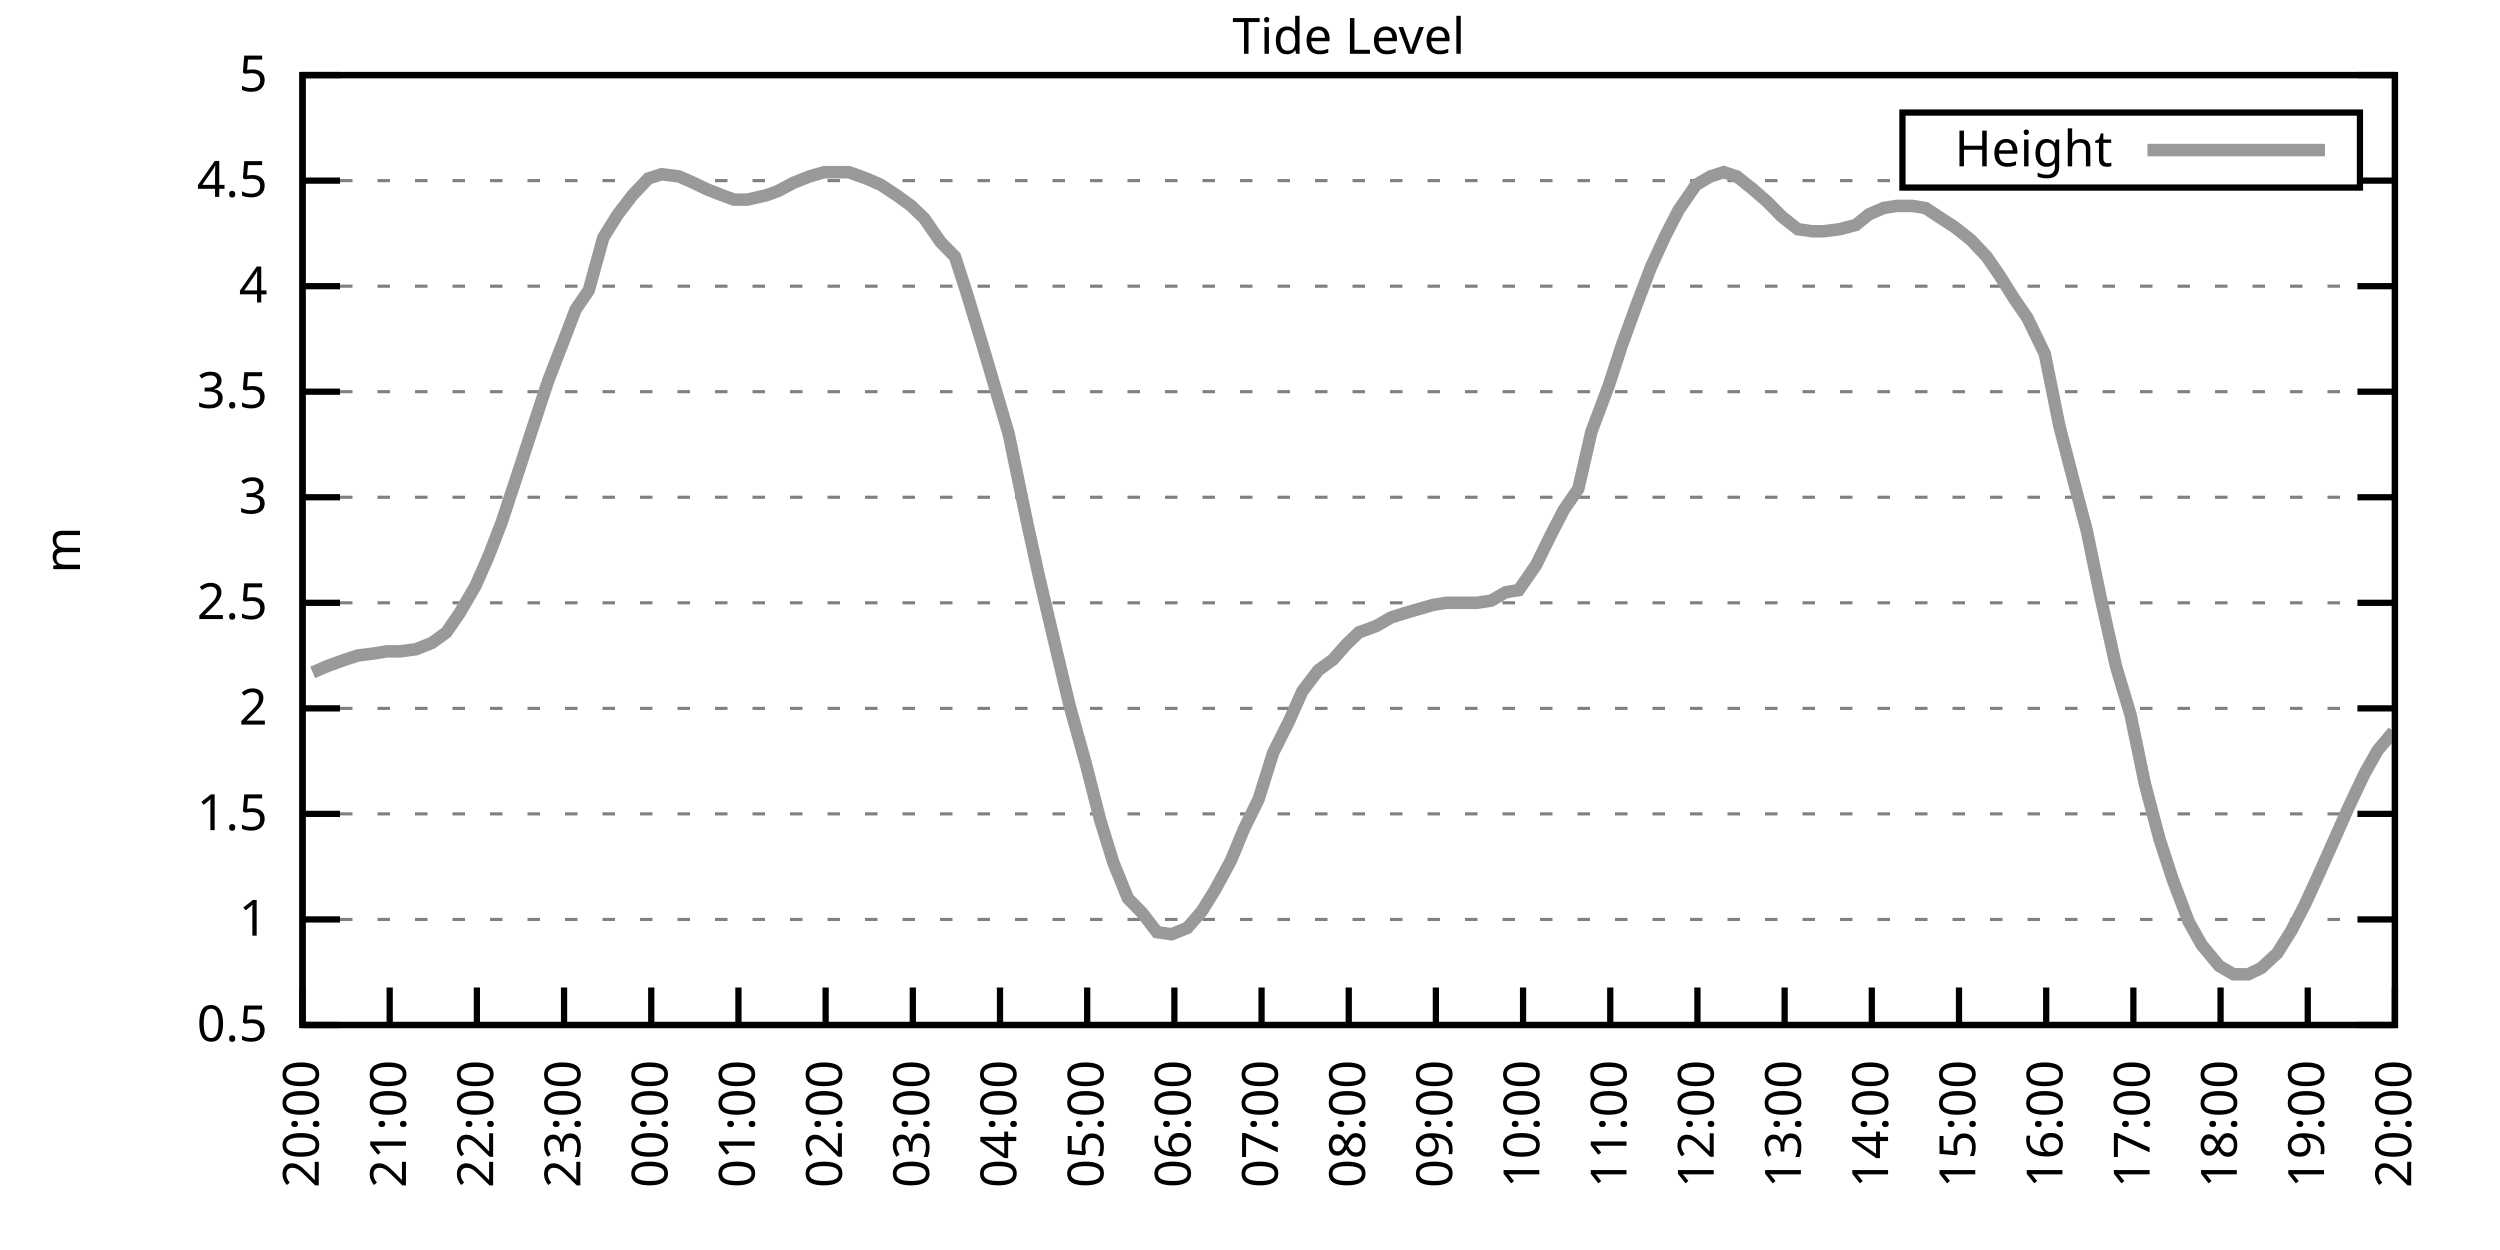
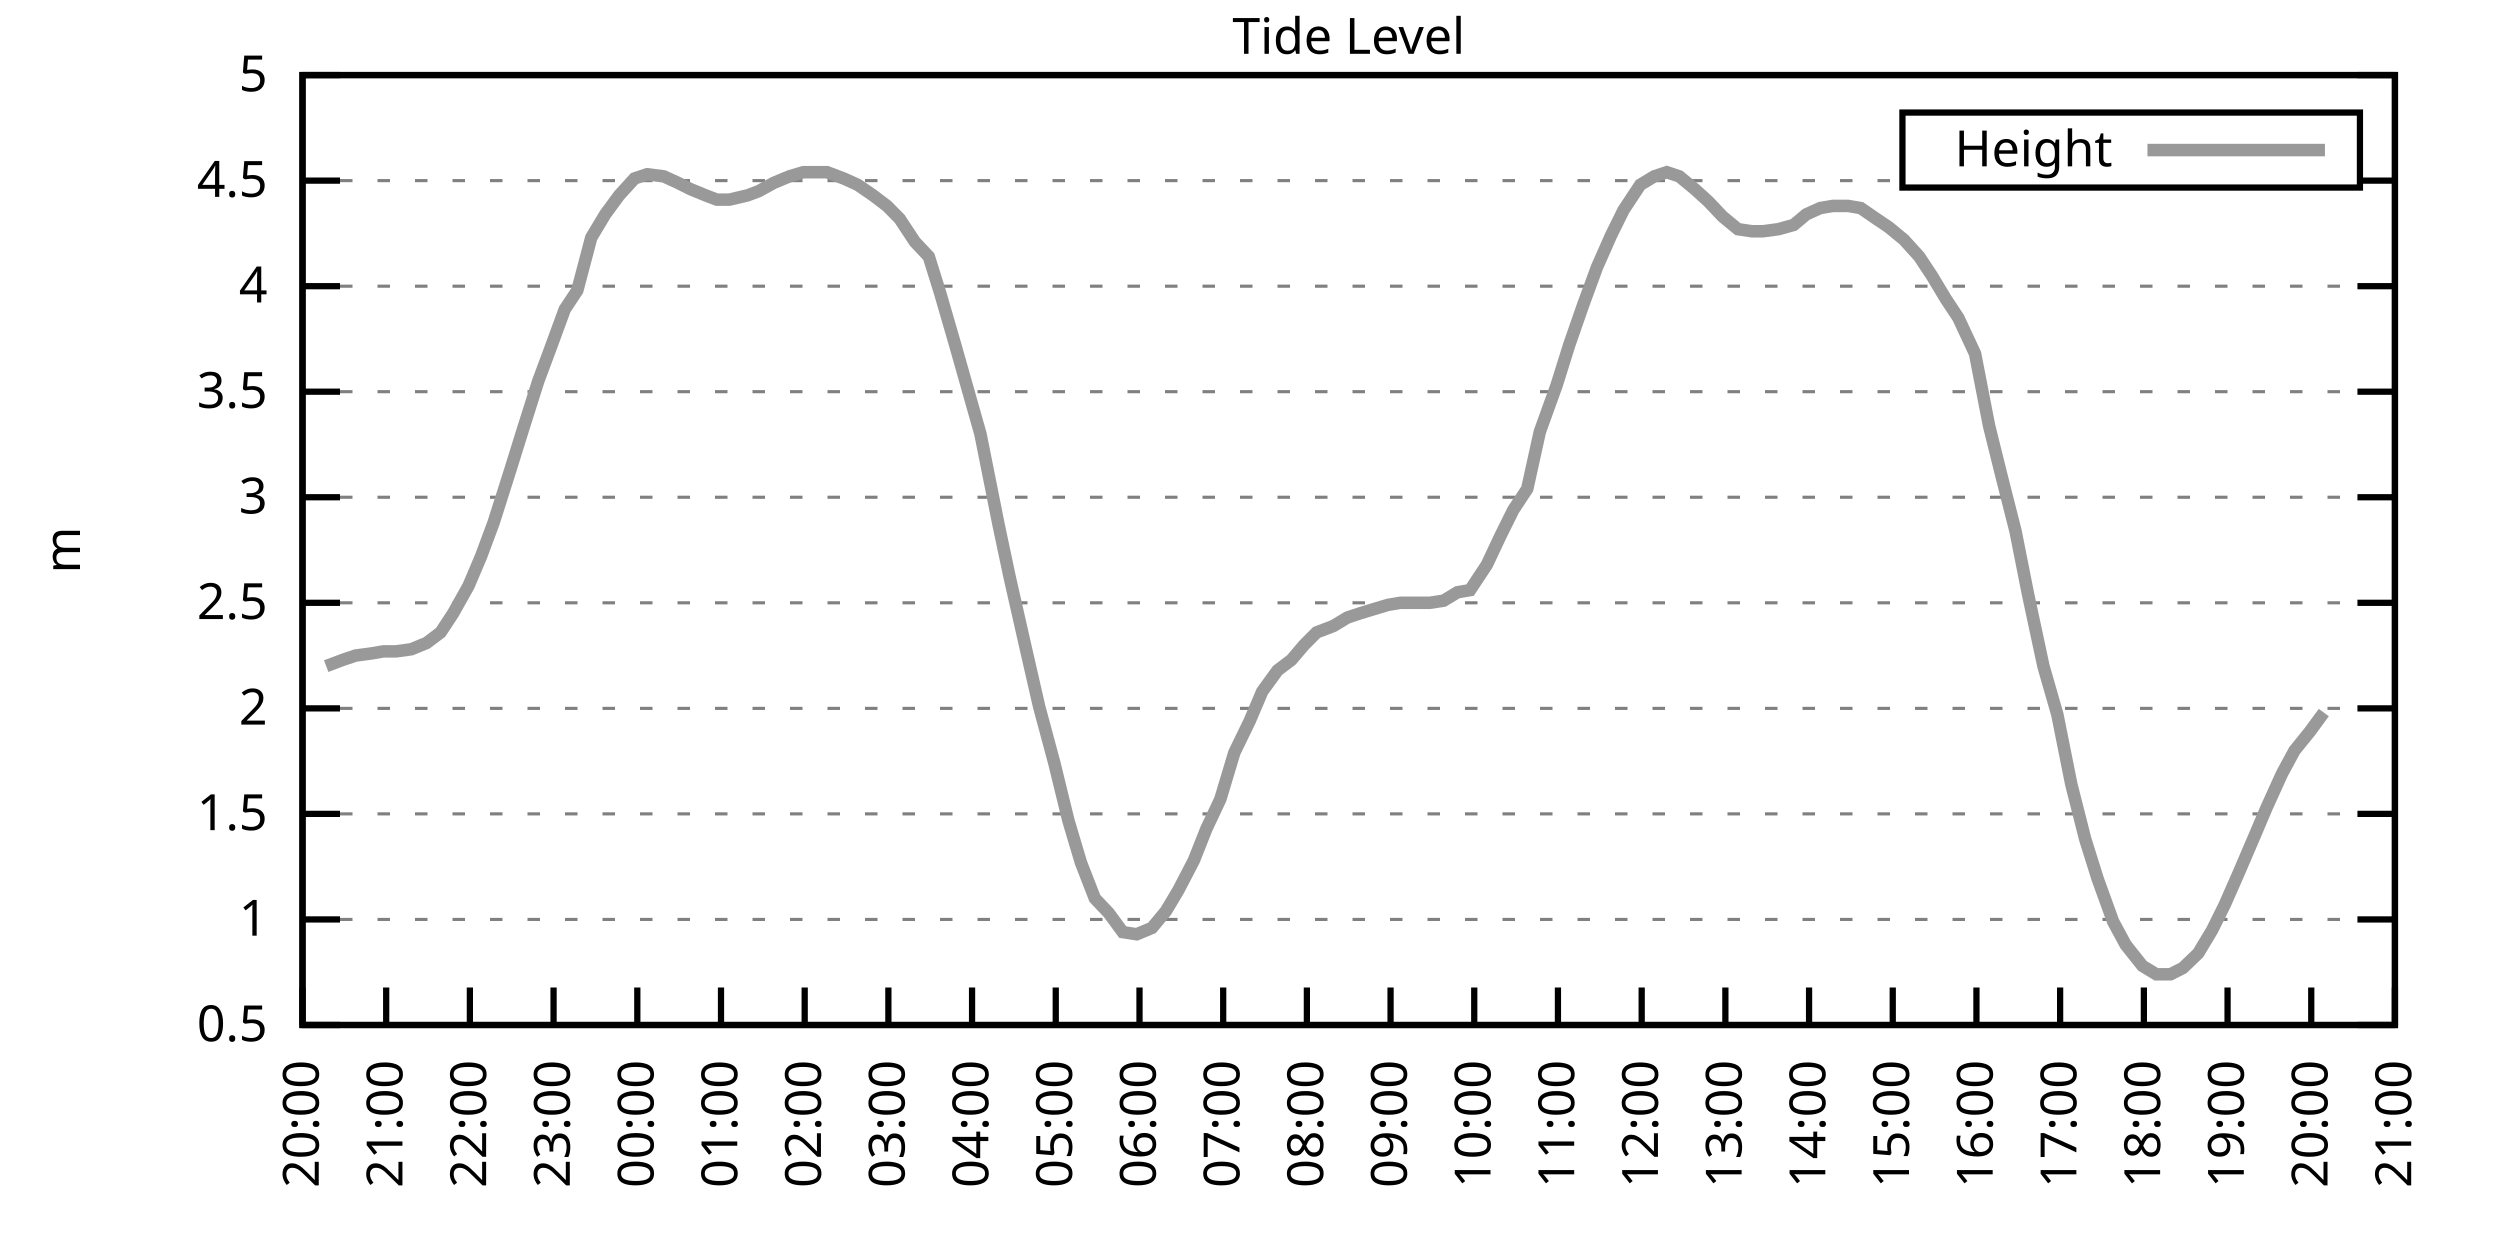
<svg xmlns="http://www.w3.org/2000/svg" xmlns:xlink="http://www.w3.org/1999/xlink" width="400" height="200" viewBox="0 0 400 200">
  <g id="gnuplot_canvas">
    <rect x="0" y="0" width="400" height="200" fill="none" />
    <defs>
      <circle id="gpDot" r="0.5" stroke-width="0.5" stroke="currentColor" />
      <path id="gpPt0" stroke-width="0.333" stroke="currentColor" d="M-1,0 h2 M0,-1 v2" />
      <path id="gpPt1" stroke-width="0.333" stroke="currentColor" d="M-1,-1 L1,1 M1,-1 L-1,1" />
      <path id="gpPt2" stroke-width="0.333" stroke="currentColor" d="M-1,0 L1,0 M0,-1 L0,1 M-1,-1 L1,1 M-1,1 L1,-1" />
      <rect id="gpPt3" stroke-width="0.333" stroke="currentColor" x="-1" y="-1" width="2" height="2" />
      <rect id="gpPt4" stroke-width="0.333" stroke="currentColor" fill="currentColor" x="-1" y="-1" width="2" height="2" />
      <circle id="gpPt5" stroke-width="0.333" stroke="currentColor" cx="0" cy="0" r="1" />
      <use xlink:href="#gpPt5" id="gpPt6" fill="currentColor" stroke="none" />
      <path id="gpPt7" stroke-width="0.333" stroke="currentColor" d="M0,-1.33 L-1.33,0.67 L1.33,0.67 z" />
      <use xlink:href="#gpPt7" id="gpPt8" fill="currentColor" stroke="none" />
      <use xlink:href="#gpPt7" id="gpPt9" stroke="currentColor" transform="rotate(180)" />
      <use xlink:href="#gpPt9" id="gpPt10" fill="currentColor" stroke="none" />
      <use xlink:href="#gpPt3" id="gpPt11" stroke="currentColor" transform="rotate(45)" />
      <use xlink:href="#gpPt11" id="gpPt12" fill="currentColor" stroke="none" />
      <path id="gpPt13" stroke-width="0.333" stroke="currentColor" d="M0,1.330 L1.265,0.411 L0.782,-1.067 L-0.782,-1.076 L-1.265,0.411 z" />
      <use xlink:href="#gpPt13" id="gpPt14" fill="currentColor" stroke="none" />
      <filter id="textbox" filterUnits="objectBoundingBox" x="0" y="0" height="1" width="1">
        <feFlood flood-color="white" flood-opacity="1" result="bgnd" />
        <feComposite in="SourceGraphic" in2="bgnd" operator="atop" />
      </filter>
      <filter id="greybox" filterUnits="objectBoundingBox" x="0" y="0" height="1" width="1">
        <feFlood flood-color="lightgrey" flood-opacity="1" result="grey" />
        <feComposite in="SourceGraphic" in2="grey" operator="atop" />
      </filter>
    </defs>
    <g fill="none" color="white" stroke="currentColor" stroke-width="1.00" stroke-linecap="butt" stroke-linejoin="miter">
</g>
    <g fill="none" color="black" stroke="currentColor" stroke-width="1.00" stroke-linecap="butt" stroke-linejoin="miter">
      <g stroke="none" shape-rendering="crispEdges">
        <polygon fill="rgb(255, 255, 255)" points="48.40,164.00 383.18,164.00 383.18,12.02 48.40,12.02 " />
      </g>
    </g>
    <g fill="none" color="black" stroke="currentColor" stroke-width="1.00" stroke-linecap="butt" stroke-linejoin="miter">
</g>
    <g fill="none" color="black" stroke="black" stroke-width="0.50" stroke-linecap="butt" stroke-linejoin="miter">
</g>
    <g fill="none" color="gray" stroke="currentColor" stroke-width="0.50" stroke-linecap="butt" stroke-linejoin="miter">
      <path stroke="gray" stroke-dasharray="2,4" class="gridline" d="M48.40,164.00 L383.19,164.00  " />
    </g>
    <g fill="none" color="gray" stroke="gray" stroke-width="1.00" stroke-linecap="butt" stroke-linejoin="miter">
</g>
    <g fill="none" color="black" stroke="currentColor" stroke-width="1.00" stroke-linecap="butt" stroke-linejoin="miter">
      <path stroke="black" d="M48.40,164.00 L54.40,164.00 M383.19,164.00 L377.19,164.00  " />
      <g transform="translate(42.80,166.60)" stroke="none" fill="black" font-family="Sans" font-size="8.00" text-anchor="end">
        <text>
          <tspan font-family="Sans"> 0.5</tspan>
        </text>
      </g>
    </g>
    <g fill="none" color="black" stroke="currentColor" stroke-width="1.00" stroke-linecap="butt" stroke-linejoin="miter">
</g>
    <g fill="none" color="black" stroke="black" stroke-width="0.50" stroke-linecap="butt" stroke-linejoin="miter">
</g>
    <g fill="none" color="gray" stroke="currentColor" stroke-width="0.50" stroke-linecap="butt" stroke-linejoin="miter">
      <path stroke="gray" stroke-dasharray="2,4" class="gridline" d="M48.40,147.11 L383.19,147.11  " />
    </g>
    <g fill="none" color="gray" stroke="gray" stroke-width="1.00" stroke-linecap="butt" stroke-linejoin="miter">
</g>
    <g fill="none" color="black" stroke="currentColor" stroke-width="1.00" stroke-linecap="butt" stroke-linejoin="miter">
      <path stroke="black" d="M48.40,147.11 L54.40,147.11 M383.19,147.11 L377.19,147.11  " />
      <g transform="translate(42.80,149.71)" stroke="none" fill="black" font-family="Sans" font-size="8.00" text-anchor="end">
        <text>
          <tspan font-family="Sans"> 1</tspan>
        </text>
      </g>
    </g>
    <g fill="none" color="black" stroke="currentColor" stroke-width="1.00" stroke-linecap="butt" stroke-linejoin="miter">
</g>
    <g fill="none" color="black" stroke="black" stroke-width="0.50" stroke-linecap="butt" stroke-linejoin="miter">
</g>
    <g fill="none" color="gray" stroke="currentColor" stroke-width="0.50" stroke-linecap="butt" stroke-linejoin="miter">
      <path stroke="gray" stroke-dasharray="2,4" class="gridline" d="M48.40,130.22 L383.19,130.22  " />
    </g>
    <g fill="none" color="gray" stroke="gray" stroke-width="1.00" stroke-linecap="butt" stroke-linejoin="miter">
</g>
    <g fill="none" color="black" stroke="currentColor" stroke-width="1.00" stroke-linecap="butt" stroke-linejoin="miter">
      <path stroke="black" d="M48.40,130.22 L54.40,130.22 M383.19,130.22 L377.19,130.22  " />
      <g transform="translate(42.80,132.82)" stroke="none" fill="black" font-family="Sans" font-size="8.00" text-anchor="end">
        <text>
          <tspan font-family="Sans"> 1.5</tspan>
        </text>
      </g>
    </g>
    <g fill="none" color="black" stroke="currentColor" stroke-width="1.00" stroke-linecap="butt" stroke-linejoin="miter">
</g>
    <g fill="none" color="black" stroke="black" stroke-width="0.50" stroke-linecap="butt" stroke-linejoin="miter">
</g>
    <g fill="none" color="gray" stroke="currentColor" stroke-width="0.50" stroke-linecap="butt" stroke-linejoin="miter">
      <path stroke="gray" stroke-dasharray="2,4" class="gridline" d="M48.40,113.34 L383.19,113.34  " />
    </g>
    <g fill="none" color="gray" stroke="gray" stroke-width="1.00" stroke-linecap="butt" stroke-linejoin="miter">
</g>
    <g fill="none" color="black" stroke="currentColor" stroke-width="1.00" stroke-linecap="butt" stroke-linejoin="miter">
      <path stroke="black" d="M48.40,113.34 L54.40,113.34 M383.19,113.34 L377.19,113.34  " />
      <g transform="translate(42.80,115.94)" stroke="none" fill="black" font-family="Sans" font-size="8.00" text-anchor="end">
        <text>
          <tspan font-family="Sans"> 2</tspan>
        </text>
      </g>
    </g>
    <g fill="none" color="black" stroke="currentColor" stroke-width="1.00" stroke-linecap="butt" stroke-linejoin="miter">
</g>
    <g fill="none" color="black" stroke="black" stroke-width="0.50" stroke-linecap="butt" stroke-linejoin="miter">
</g>
    <g fill="none" color="gray" stroke="currentColor" stroke-width="0.50" stroke-linecap="butt" stroke-linejoin="miter">
      <path stroke="gray" stroke-dasharray="2,4" class="gridline" d="M48.40,96.45 L383.19,96.45  " />
    </g>
    <g fill="none" color="gray" stroke="gray" stroke-width="1.00" stroke-linecap="butt" stroke-linejoin="miter">
</g>
    <g fill="none" color="black" stroke="currentColor" stroke-width="1.00" stroke-linecap="butt" stroke-linejoin="miter">
      <path stroke="black" d="M48.40,96.45 L54.40,96.45 M383.19,96.45 L377.19,96.45  " />
      <g transform="translate(42.80,99.05)" stroke="none" fill="black" font-family="Sans" font-size="8.00" text-anchor="end">
        <text>
          <tspan font-family="Sans"> 2.5</tspan>
        </text>
      </g>
    </g>
    <g fill="none" color="black" stroke="currentColor" stroke-width="1.00" stroke-linecap="butt" stroke-linejoin="miter">
</g>
    <g fill="none" color="black" stroke="black" stroke-width="0.50" stroke-linecap="butt" stroke-linejoin="miter">
</g>
    <g fill="none" color="gray" stroke="currentColor" stroke-width="0.50" stroke-linecap="butt" stroke-linejoin="miter">
      <path stroke="gray" stroke-dasharray="2,4" class="gridline" d="M48.40,79.56 L383.19,79.56  " />
    </g>
    <g fill="none" color="gray" stroke="gray" stroke-width="1.00" stroke-linecap="butt" stroke-linejoin="miter">
</g>
    <g fill="none" color="black" stroke="currentColor" stroke-width="1.00" stroke-linecap="butt" stroke-linejoin="miter">
      <path stroke="black" d="M48.40,79.56 L54.40,79.56 M383.19,79.56 L377.19,79.56  " />
      <g transform="translate(42.80,82.16)" stroke="none" fill="black" font-family="Sans" font-size="8.00" text-anchor="end">
        <text>
          <tspan font-family="Sans"> 3</tspan>
        </text>
      </g>
    </g>
    <g fill="none" color="black" stroke="currentColor" stroke-width="1.00" stroke-linecap="butt" stroke-linejoin="miter">
</g>
    <g fill="none" color="black" stroke="black" stroke-width="0.50" stroke-linecap="butt" stroke-linejoin="miter">
</g>
    <g fill="none" color="gray" stroke="currentColor" stroke-width="0.50" stroke-linecap="butt" stroke-linejoin="miter">
      <path stroke="gray" stroke-dasharray="2,4" class="gridline" d="M48.40,62.67 L383.19,62.67  " />
    </g>
    <g fill="none" color="gray" stroke="gray" stroke-width="1.00" stroke-linecap="butt" stroke-linejoin="miter">
</g>
    <g fill="none" color="black" stroke="currentColor" stroke-width="1.00" stroke-linecap="butt" stroke-linejoin="miter">
      <path stroke="black" d="M48.40,62.67 L54.40,62.67 M383.19,62.67 L377.19,62.67  " />
      <g transform="translate(42.80,65.27)" stroke="none" fill="black" font-family="Sans" font-size="8.00" text-anchor="end">
        <text>
          <tspan font-family="Sans"> 3.5</tspan>
        </text>
      </g>
    </g>
    <g fill="none" color="black" stroke="currentColor" stroke-width="1.00" stroke-linecap="butt" stroke-linejoin="miter">
</g>
    <g fill="none" color="black" stroke="black" stroke-width="0.50" stroke-linecap="butt" stroke-linejoin="miter">
</g>
    <g fill="none" color="gray" stroke="currentColor" stroke-width="0.50" stroke-linecap="butt" stroke-linejoin="miter">
      <path stroke="gray" stroke-dasharray="2,4" class="gridline" d="M48.40,45.79 L383.19,45.79  " />
    </g>
    <g fill="none" color="gray" stroke="gray" stroke-width="1.00" stroke-linecap="butt" stroke-linejoin="miter">
</g>
    <g fill="none" color="black" stroke="currentColor" stroke-width="1.00" stroke-linecap="butt" stroke-linejoin="miter">
      <path stroke="black" d="M48.40,45.79 L54.40,45.79 M383.19,45.79 L377.19,45.79  " />
      <g transform="translate(42.80,48.39)" stroke="none" fill="black" font-family="Sans" font-size="8.00" text-anchor="end">
        <text>
          <tspan font-family="Sans"> 4</tspan>
        </text>
      </g>
    </g>
    <g fill="none" color="black" stroke="currentColor" stroke-width="1.00" stroke-linecap="butt" stroke-linejoin="miter">
</g>
    <g fill="none" color="black" stroke="black" stroke-width="0.50" stroke-linecap="butt" stroke-linejoin="miter">
</g>
    <g fill="none" color="gray" stroke="currentColor" stroke-width="0.50" stroke-linecap="butt" stroke-linejoin="miter">
      <path stroke="gray" stroke-dasharray="2,4" class="gridline" d="M48.40,28.90 L304.39,28.90 M377.59,28.90 L383.19,28.90  " />
    </g>
    <g fill="none" color="gray" stroke="gray" stroke-width="1.00" stroke-linecap="butt" stroke-linejoin="miter">
</g>
    <g fill="none" color="black" stroke="currentColor" stroke-width="1.00" stroke-linecap="butt" stroke-linejoin="miter">
      <path stroke="black" d="M48.40,28.90 L54.40,28.90 M383.19,28.90 L377.19,28.90  " />
      <g transform="translate(42.80,31.50)" stroke="none" fill="black" font-family="Sans" font-size="8.00" text-anchor="end">
        <text>
          <tspan font-family="Sans"> 4.5</tspan>
        </text>
      </g>
    </g>
    <g fill="none" color="black" stroke="currentColor" stroke-width="1.00" stroke-linecap="butt" stroke-linejoin="miter">
</g>
    <g fill="none" color="black" stroke="black" stroke-width="0.50" stroke-linecap="butt" stroke-linejoin="miter">
</g>
    <g fill="none" color="gray" stroke="currentColor" stroke-width="0.50" stroke-linecap="butt" stroke-linejoin="miter">
      <path stroke="gray" stroke-dasharray="2,4" class="gridline" d="M48.40,12.01 L383.19,12.01  " />
    </g>
    <g fill="none" color="gray" stroke="gray" stroke-width="1.00" stroke-linecap="butt" stroke-linejoin="miter">
</g>
    <g fill="none" color="black" stroke="currentColor" stroke-width="1.00" stroke-linecap="butt" stroke-linejoin="miter">
      <path stroke="black" d="M48.40,12.01 L54.40,12.01 M383.19,12.01 L377.19,12.01  " />
      <g transform="translate(42.80,14.61)" stroke="none" fill="black" font-family="Sans" font-size="8.00" text-anchor="end">
        <text>
          <tspan font-family="Sans"> 5</tspan>
        </text>
      </g>
    </g>
    <g fill="none" color="black" stroke="currentColor" stroke-width="1.00" stroke-linecap="butt" stroke-linejoin="miter">
      <path stroke="black" d="M48.40,164.00 L48.40,158.00  " />
      <g transform="translate(51.00,169.60) rotate(270.00)" stroke="none" fill="black" font-family="Sans" font-size="8.00" text-anchor="end">
        <text>
          <tspan font-family="Sans">20:00</tspan>
        </text>
      </g>
    </g>
    <g fill="none" color="black" stroke="currentColor" stroke-width="1.00" stroke-linecap="butt" stroke-linejoin="miter">
-       <path stroke="black" d="M62.35,164.00 L62.35,158.00  " />
-       <g transform="translate(64.95,169.60) rotate(270.00)" stroke="none" fill="black" font-family="Sans" font-size="8.00" text-anchor="end">
+       <path stroke="black" d="M61.79,164.00 L61.79,158.00  " />
+       <g transform="translate(64.39,169.60) rotate(270.00)" stroke="none" fill="black" font-family="Sans" font-size="8.00" text-anchor="end">
        <text>
          <tspan font-family="Sans">21:00</tspan>
        </text>
      </g>
    </g>
    <g fill="none" color="black" stroke="currentColor" stroke-width="1.00" stroke-linecap="butt" stroke-linejoin="miter">
-       <path stroke="black" d="M76.30,164.00 L76.30,158.00  " />
-       <g transform="translate(78.90,169.60) rotate(270.00)" stroke="none" fill="black" font-family="Sans" font-size="8.00" text-anchor="end">
+       <path stroke="black" d="M75.18,164.00 L75.18,158.00  " />
+       <g transform="translate(77.78,169.60) rotate(270.00)" stroke="none" fill="black" font-family="Sans" font-size="8.00" text-anchor="end">
        <text>
          <tspan font-family="Sans">22:00</tspan>
        </text>
      </g>
    </g>
    <g fill="none" color="black" stroke="currentColor" stroke-width="1.00" stroke-linecap="butt" stroke-linejoin="miter">
-       <path stroke="black" d="M90.25,164.00 L90.25,158.00  " />
-       <g transform="translate(92.85,169.60) rotate(270.00)" stroke="none" fill="black" font-family="Sans" font-size="8.00" text-anchor="end">
+       <path stroke="black" d="M88.57,164.00 L88.57,158.00  " />
+       <g transform="translate(91.17,169.60) rotate(270.00)" stroke="none" fill="black" font-family="Sans" font-size="8.00" text-anchor="end">
        <text>
          <tspan font-family="Sans">23:00</tspan>
        </text>
      </g>
    </g>
    <g fill="none" color="black" stroke="currentColor" stroke-width="1.00" stroke-linecap="butt" stroke-linejoin="miter">
-       <path stroke="black" d="M104.20,164.00 L104.20,158.00  " />
-       <g transform="translate(106.80,169.60) rotate(270.00)" stroke="none" fill="black" font-family="Sans" font-size="8.00" text-anchor="end">
+       <path stroke="black" d="M101.97,164.00 L101.97,158.00  " />
+       <g transform="translate(104.57,169.60) rotate(270.00)" stroke="none" fill="black" font-family="Sans" font-size="8.00" text-anchor="end">
        <text>
          <tspan font-family="Sans">00:00</tspan>
        </text>
      </g>
    </g>
    <g fill="none" color="black" stroke="currentColor" stroke-width="1.00" stroke-linecap="butt" stroke-linejoin="miter">
-       <path stroke="black" d="M118.15,164.00 L118.15,158.00  " />
-       <g transform="translate(120.75,169.60) rotate(270.00)" stroke="none" fill="black" font-family="Sans" font-size="8.00" text-anchor="end">
+       <path stroke="black" d="M115.36,164.00 L115.36,158.00  " />
+       <g transform="translate(117.96,169.60) rotate(270.00)" stroke="none" fill="black" font-family="Sans" font-size="8.00" text-anchor="end">
        <text>
          <tspan font-family="Sans">01:00</tspan>
        </text>
      </g>
    </g>
    <g fill="none" color="black" stroke="currentColor" stroke-width="1.00" stroke-linecap="butt" stroke-linejoin="miter">
-       <path stroke="black" d="M132.10,164.00 L132.10,158.00  " />
-       <g transform="translate(134.70,169.60) rotate(270.00)" stroke="none" fill="black" font-family="Sans" font-size="8.00" text-anchor="end">
+       <path stroke="black" d="M128.75,164.00 L128.75,158.00  " />
+       <g transform="translate(131.35,169.60) rotate(270.00)" stroke="none" fill="black" font-family="Sans" font-size="8.00" text-anchor="end">
        <text>
          <tspan font-family="Sans">02:00</tspan>
        </text>
      </g>
    </g>
    <g fill="none" color="black" stroke="currentColor" stroke-width="1.00" stroke-linecap="butt" stroke-linejoin="miter">
-       <path stroke="black" d="M146.05,164.00 L146.05,158.00  " />
-       <g transform="translate(148.65,169.60) rotate(270.00)" stroke="none" fill="black" font-family="Sans" font-size="8.00" text-anchor="end">
+       <path stroke="black" d="M142.14,164.00 L142.14,158.00  " />
+       <g transform="translate(144.74,169.60) rotate(270.00)" stroke="none" fill="black" font-family="Sans" font-size="8.00" text-anchor="end">
        <text>
          <tspan font-family="Sans">03:00</tspan>
        </text>
      </g>
    </g>
    <g fill="none" color="black" stroke="currentColor" stroke-width="1.00" stroke-linecap="butt" stroke-linejoin="miter">
-       <path stroke="black" d="M160.00,164.00 L160.00,158.00  " />
-       <g transform="translate(162.60,169.60) rotate(270.00)" stroke="none" fill="black" font-family="Sans" font-size="8.00" text-anchor="end">
+       <path stroke="black" d="M155.53,164.00 L155.53,158.00  " />
+       <g transform="translate(158.13,169.60) rotate(270.00)" stroke="none" fill="black" font-family="Sans" font-size="8.00" text-anchor="end">
        <text>
          <tspan font-family="Sans">04:00</tspan>
        </text>
      </g>
    </g>
    <g fill="none" color="black" stroke="currentColor" stroke-width="1.00" stroke-linecap="butt" stroke-linejoin="miter">
-       <path stroke="black" d="M173.95,164.00 L173.95,158.00  " />
-       <g transform="translate(176.55,169.60) rotate(270.00)" stroke="none" fill="black" font-family="Sans" font-size="8.00" text-anchor="end">
+       <path stroke="black" d="M168.92,164.00 L168.92,158.00  " />
+       <g transform="translate(171.52,169.60) rotate(270.00)" stroke="none" fill="black" font-family="Sans" font-size="8.00" text-anchor="end">
        <text>
          <tspan font-family="Sans">05:00</tspan>
        </text>
      </g>
    </g>
    <g fill="none" color="black" stroke="currentColor" stroke-width="1.00" stroke-linecap="butt" stroke-linejoin="miter">
-       <path stroke="black" d="M187.90,164.00 L187.90,158.00  " />
-       <g transform="translate(190.50,169.60) rotate(270.00)" stroke="none" fill="black" font-family="Sans" font-size="8.00" text-anchor="end">
+       <path stroke="black" d="M182.32,164.00 L182.32,158.00  " />
+       <g transform="translate(184.92,169.60) rotate(270.00)" stroke="none" fill="black" font-family="Sans" font-size="8.00" text-anchor="end">
        <text>
          <tspan font-family="Sans">06:00</tspan>
        </text>
      </g>
    </g>
    <g fill="none" color="black" stroke="currentColor" stroke-width="1.00" stroke-linecap="butt" stroke-linejoin="miter">
-       <path stroke="black" d="M201.85,164.00 L201.85,158.00  " />
-       <g transform="translate(204.45,169.60) rotate(270.00)" stroke="none" fill="black" font-family="Sans" font-size="8.00" text-anchor="end">
+       <path stroke="black" d="M195.71,164.00 L195.71,158.00  " />
+       <g transform="translate(198.31,169.60) rotate(270.00)" stroke="none" fill="black" font-family="Sans" font-size="8.00" text-anchor="end">
        <text>
          <tspan font-family="Sans">07:00</tspan>
        </text>
      </g>
    </g>
    <g fill="none" color="black" stroke="currentColor" stroke-width="1.00" stroke-linecap="butt" stroke-linejoin="miter">
-       <path stroke="black" d="M215.80,164.00 L215.80,158.00  " />
-       <g transform="translate(218.40,169.60) rotate(270.00)" stroke="none" fill="black" font-family="Sans" font-size="8.00" text-anchor="end">
+       <path stroke="black" d="M209.10,164.00 L209.10,158.00  " />
+       <g transform="translate(211.70,169.60) rotate(270.00)" stroke="none" fill="black" font-family="Sans" font-size="8.00" text-anchor="end">
        <text>
          <tspan font-family="Sans">08:00</tspan>
        </text>
      </g>
    </g>
    <g fill="none" color="black" stroke="currentColor" stroke-width="1.00" stroke-linecap="butt" stroke-linejoin="miter">
-       <path stroke="black" d="M229.74,164.00 L229.74,158.00  " />
-       <g transform="translate(232.34,169.60) rotate(270.00)" stroke="none" fill="black" font-family="Sans" font-size="8.00" text-anchor="end">
+       <path stroke="black" d="M222.49,164.00 L222.49,158.00  " />
+       <g transform="translate(225.09,169.60) rotate(270.00)" stroke="none" fill="black" font-family="Sans" font-size="8.00" text-anchor="end">
        <text>
          <tspan font-family="Sans">09:00</tspan>
        </text>
      </g>
    </g>
    <g fill="none" color="black" stroke="currentColor" stroke-width="1.00" stroke-linecap="butt" stroke-linejoin="miter">
-       <path stroke="black" d="M243.69,164.00 L243.69,158.00  " />
-       <g transform="translate(246.29,169.60) rotate(270.00)" stroke="none" fill="black" font-family="Sans" font-size="8.00" text-anchor="end">
+       <path stroke="black" d="M235.88,164.00 L235.88,158.00  " />
+       <g transform="translate(238.48,169.60) rotate(270.00)" stroke="none" fill="black" font-family="Sans" font-size="8.00" text-anchor="end">
        <text>
          <tspan font-family="Sans">10:00</tspan>
        </text>
      </g>
    </g>
    <g fill="none" color="black" stroke="currentColor" stroke-width="1.00" stroke-linecap="butt" stroke-linejoin="miter">
-       <path stroke="black" d="M257.64,164.00 L257.64,158.00  " />
-       <g transform="translate(260.24,169.60) rotate(270.00)" stroke="none" fill="black" font-family="Sans" font-size="8.00" text-anchor="end">
+       <path stroke="black" d="M249.27,164.00 L249.27,158.00  " />
+       <g transform="translate(251.87,169.60) rotate(270.00)" stroke="none" fill="black" font-family="Sans" font-size="8.00" text-anchor="end">
        <text>
          <tspan font-family="Sans">11:00</tspan>
        </text>
      </g>
    </g>
    <g fill="none" color="black" stroke="currentColor" stroke-width="1.00" stroke-linecap="butt" stroke-linejoin="miter">
-       <path stroke="black" d="M271.59,164.00 L271.59,158.00  " />
-       <g transform="translate(274.19,169.60) rotate(270.00)" stroke="none" fill="black" font-family="Sans" font-size="8.00" text-anchor="end">
+       <path stroke="black" d="M262.67,164.00 L262.67,158.00  " />
+       <g transform="translate(265.27,169.60) rotate(270.00)" stroke="none" fill="black" font-family="Sans" font-size="8.00" text-anchor="end">
        <text>
          <tspan font-family="Sans">12:00</tspan>
        </text>
      </g>
    </g>
    <g fill="none" color="black" stroke="currentColor" stroke-width="1.00" stroke-linecap="butt" stroke-linejoin="miter">
-       <path stroke="black" d="M285.54,164.00 L285.54,158.00  " />
-       <g transform="translate(288.14,169.60) rotate(270.00)" stroke="none" fill="black" font-family="Sans" font-size="8.00" text-anchor="end">
+       <path stroke="black" d="M276.06,164.00 L276.06,158.00  " />
+       <g transform="translate(278.66,169.60) rotate(270.00)" stroke="none" fill="black" font-family="Sans" font-size="8.00" text-anchor="end">
        <text>
          <tspan font-family="Sans">13:00</tspan>
        </text>
      </g>
    </g>
    <g fill="none" color="black" stroke="currentColor" stroke-width="1.00" stroke-linecap="butt" stroke-linejoin="miter">
-       <path stroke="black" d="M299.49,164.00 L299.49,158.00  " />
-       <g transform="translate(302.09,169.60) rotate(270.00)" stroke="none" fill="black" font-family="Sans" font-size="8.00" text-anchor="end">
+       <path stroke="black" d="M289.45,164.00 L289.45,158.00  " />
+       <g transform="translate(292.05,169.60) rotate(270.00)" stroke="none" fill="black" font-family="Sans" font-size="8.00" text-anchor="end">
        <text>
          <tspan font-family="Sans">14:00</tspan>
        </text>
      </g>
    </g>
    <g fill="none" color="black" stroke="currentColor" stroke-width="1.00" stroke-linecap="butt" stroke-linejoin="miter">
-       <path stroke="black" d="M313.44,164.00 L313.44,158.00  " />
-       <g transform="translate(316.04,169.60) rotate(270.00)" stroke="none" fill="black" font-family="Sans" font-size="8.00" text-anchor="end">
+       <path stroke="black" d="M302.84,164.00 L302.84,158.00  " />
+       <g transform="translate(305.44,169.60) rotate(270.00)" stroke="none" fill="black" font-family="Sans" font-size="8.00" text-anchor="end">
        <text>
          <tspan font-family="Sans">15:00</tspan>
        </text>
      </g>
    </g>
    <g fill="none" color="black" stroke="currentColor" stroke-width="1.00" stroke-linecap="butt" stroke-linejoin="miter">
-       <path stroke="black" d="M327.39,164.00 L327.39,158.00  " />
-       <g transform="translate(329.99,169.60) rotate(270.00)" stroke="none" fill="black" font-family="Sans" font-size="8.00" text-anchor="end">
+       <path stroke="black" d="M316.23,164.00 L316.23,158.00  " />
+       <g transform="translate(318.83,169.60) rotate(270.00)" stroke="none" fill="black" font-family="Sans" font-size="8.00" text-anchor="end">
        <text>
          <tspan font-family="Sans">16:00</tspan>
        </text>
      </g>
    </g>
    <g fill="none" color="black" stroke="currentColor" stroke-width="1.00" stroke-linecap="butt" stroke-linejoin="miter">
-       <path stroke="black" d="M341.34,164.00 L341.34,158.00  " />
-       <g transform="translate(343.94,169.60) rotate(270.00)" stroke="none" fill="black" font-family="Sans" font-size="8.00" text-anchor="end">
+       <path stroke="black" d="M329.62,164.00 L329.62,158.00  " />
+       <g transform="translate(332.22,169.60) rotate(270.00)" stroke="none" fill="black" font-family="Sans" font-size="8.00" text-anchor="end">
        <text>
          <tspan font-family="Sans">17:00</tspan>
        </text>
      </g>
    </g>
    <g fill="none" color="black" stroke="currentColor" stroke-width="1.00" stroke-linecap="butt" stroke-linejoin="miter">
-       <path stroke="black" d="M355.29,164.00 L355.29,158.00  " />
-       <g transform="translate(357.89,169.60) rotate(270.00)" stroke="none" fill="black" font-family="Sans" font-size="8.00" text-anchor="end">
+       <path stroke="black" d="M343.02,164.00 L343.02,158.00  " />
+       <g transform="translate(345.62,169.60) rotate(270.00)" stroke="none" fill="black" font-family="Sans" font-size="8.00" text-anchor="end">
        <text>
          <tspan font-family="Sans">18:00</tspan>
        </text>
      </g>
    </g>
    <g fill="none" color="black" stroke="currentColor" stroke-width="1.00" stroke-linecap="butt" stroke-linejoin="miter">
-       <path stroke="black" d="M369.24,164.00 L369.24,158.00  " />
-       <g transform="translate(371.84,169.60) rotate(270.00)" stroke="none" fill="black" font-family="Sans" font-size="8.00" text-anchor="end">
+       <path stroke="black" d="M356.41,164.00 L356.41,158.00  " />
+       <g transform="translate(359.01,169.60) rotate(270.00)" stroke="none" fill="black" font-family="Sans" font-size="8.00" text-anchor="end">
        <text>
          <tspan font-family="Sans">19:00</tspan>
+         </text>
+       </g>
+     </g>
+     <g fill="none" color="black" stroke="currentColor" stroke-width="1.00" stroke-linecap="butt" stroke-linejoin="miter">
+       <path stroke="black" d="M369.80,164.00 L369.80,158.00  " />
+       <g transform="translate(372.40,169.60) rotate(270.00)" stroke="none" fill="black" font-family="Sans" font-size="8.00" text-anchor="end">
+         <text>
+           <tspan font-family="Sans">20:00</tspan>
        </text>
      </g>
    </g>
    <g fill="none" color="black" stroke="currentColor" stroke-width="1.00" stroke-linecap="butt" stroke-linejoin="miter">
      <path stroke="black" d="M383.19,164.00 L383.19,158.00  " />
      <g transform="translate(385.79,169.60) rotate(270.00)" stroke="none" fill="black" font-family="Sans" font-size="8.00" text-anchor="end">
        <text>
-           <tspan font-family="Sans">20:00</tspan>
+           <tspan font-family="Sans">21:00</tspan>
        </text>
      </g>
    </g>
    <g fill="none" color="black" stroke="currentColor" stroke-width="1.00" stroke-linecap="butt" stroke-linejoin="miter">
</g>
    <g fill="none" color="black" stroke="currentColor" stroke-width="1.00" stroke-linecap="butt" stroke-linejoin="miter">
      <path stroke="black" d="M48.40,12.01 L48.40,164.00 L383.19,164.00 L383.19,12.01 L48.40,12.01 Z  " />
    </g>
    <g fill="none" color="black" stroke="currentColor" stroke-width="1.00" stroke-linecap="butt" stroke-linejoin="miter">
</g>
    <g fill="none" color="black" stroke="currentColor" stroke-width="1.00" stroke-linecap="butt" stroke-linejoin="miter">
      <path stroke="black" d="M304.39,30.01 L304.39,18.01 L377.59,18.01 L377.59,30.01 L304.39,30.01 Z  " />
    </g>
    <g id="Tide_level_plot_1">
      <g fill="none" color="white" stroke="black" stroke-width="2.00" stroke-linecap="butt" stroke-linejoin="miter">
</g>
      <g fill="none" color="black" stroke="currentColor" stroke-width="2.00" stroke-linecap="butt" stroke-linejoin="miter">
        <g transform="translate(337.99,26.61)" stroke="none" fill="black" font-family="Sans" font-size="8.00" text-anchor="end">
          <text>
            <tspan font-family="Sans">Height</tspan>
          </text>
        </g>
      </g>
      <g fill="none" color="black" stroke="currentColor" stroke-width="2.00" stroke-linecap="butt" stroke-linejoin="miter">
-         <path stroke="rgb(153, 153, 153)" d="M343.59,24.01 L371.99,24.01 M50.03,107.59 L52.35,106.58 L55.14,105.57 L57.23,104.89 L59.79,104.56 L61.88,104.22   L63.98,104.22 L66.53,103.88 L69.09,102.87 L71.42,101.18 L73.51,98.14 L76.07,93.75 L78.16,89.02 L80.25,83.61   L83.04,75.17 L85.13,68.75 L87.69,60.98 L89.78,55.58 L92.11,49.50 L94.20,46.46 L96.53,38.02 L98.85,34.30   L101.18,31.26 L103.73,28.56 L105.83,27.88 L108.62,28.22 L110.94,29.24 L113.03,30.25 L115.59,31.26 L117.45,31.94   L119.54,31.94 L122.57,31.26 L124.43,30.59 L126.98,29.24 L129.54,28.22 L131.87,27.55 L133.96,27.55 L135.82,27.55   L138.61,28.56 L140.93,29.57 L143.49,31.26 L145.81,32.95 L147.91,34.98 L150.46,38.69 L152.79,41.06 L154.65,46.80   L157.21,55.24 L159.30,62.34 L161.39,69.43 L164.41,83.95 L166.27,92.40 L169.06,104.22 L171.16,113.00 L173.71,122.12   L176.04,131.24 L178.13,137.99 L180.46,143.73 L182.78,146.10 L185.11,149.14 L187.43,149.48 L189.99,148.46 L192.31,145.76   L194.41,142.38 L196.96,137.66 L199.06,132.59 L201.38,127.86 L203.71,120.43 L206.26,115.36 L208.36,110.63 L210.91,107.26   L213.24,105.57 L215.33,103.20 L217.42,101.18 L220.21,100.16 L222.54,98.81 L224.63,98.14 L226.95,97.46 L229.28,96.79   L231.37,96.45 L234.16,96.45 L236.25,96.45 L238.58,96.11 L240.90,94.76 L243.00,94.42 L245.79,90.37 L248.11,85.64   L250.20,81.59 L252.53,78.21 L254.62,69.09 L257.41,61.66 L259.50,55.24 L261.83,48.83 L264.15,42.75 L266.48,37.68   L268.57,33.63 L271.36,29.57 L273.69,28.22 L275.78,27.55 L277.87,28.22 L280.43,30.25 L282.75,32.28 L285.08,34.64   L287.64,36.67 L289.96,37.00 L291.82,37.00 L294.38,36.67 L296.94,35.99 L299.03,34.30 L301.35,33.29 L303.44,32.95   L306.00,32.95 L308.09,33.29 L310.65,34.98 L312.74,36.33 L315.30,38.35 L317.86,41.06 L319.95,44.10 L322.28,47.81   L324.37,50.85 L327.16,56.59 L329.48,68.08 L331.58,76.18 L333.90,84.97 L335.99,95.10 L338.55,106.58 L340.88,114.35   L343.20,125.50 L345.53,134.28 L347.62,140.69 L350.18,147.45 L352.27,151.17 L355.06,154.54 L357.38,155.89 L359.71,155.89   L361.80,154.88 L364.36,152.52 L366.68,148.80 L368.78,144.75 L371.10,139.68 L373.66,133.94 L375.75,129.21 L378.31,123.81   L380.40,120.09 L382.96,117.05  " />
+         <path stroke="rgb(153, 153, 153)" d="M343.59,24.01 L371.99,24.01 M52.19,106.58 L54.87,105.57 L56.88,104.89 L59.34,104.56 L61.35,104.22 L63.35,104.22   L65.81,103.88 L68.26,102.87 L70.50,101.18 L72.50,98.14 L74.96,93.75 L76.97,89.02 L78.98,83.61 L81.66,75.17   L83.66,68.75 L86.12,60.98 L88.13,55.58 L90.36,49.50 L92.37,46.46 L94.60,38.02 L96.83,34.30 L99.06,31.26   L101.52,28.56 L103.53,27.88 L106.21,28.22 L108.44,29.24 L110.45,30.25 L112.90,31.26 L114.69,31.94 L116.70,31.94   L119.60,31.26 L121.38,30.59 L123.84,29.24 L126.29,28.22 L128.53,27.55 L130.54,27.55 L132.32,27.55 L135.00,28.56   L137.23,29.57 L139.69,31.26 L141.92,32.95 L143.93,34.98 L146.38,38.69 L148.61,41.06 L150.40,46.80 L152.85,55.24   L154.86,62.34 L156.87,69.43 L159.77,83.95 L161.56,92.40 L164.24,104.22 L166.25,113.00 L168.70,122.12 L170.93,131.24   L172.94,137.99 L175.17,143.73 L177.41,146.10 L179.64,149.14 L181.87,149.48 L184.32,148.46 L186.56,145.76 L188.57,142.38   L191.02,137.66 L193.03,132.59 L195.26,127.86 L197.49,120.43 L199.95,115.36 L201.96,110.63 L204.41,107.26 L206.64,105.57   L208.65,103.20 L210.66,101.18 L213.34,100.16 L215.57,98.81 L217.58,98.14 L219.81,97.46 L222.04,96.79 L224.05,96.45   L226.73,96.45 L228.74,96.45 L230.97,96.11 L233.20,94.76 L235.21,94.42 L237.89,90.37 L240.12,85.64 L242.13,81.59   L244.36,78.21 L246.37,69.09 L249.05,61.66 L251.06,55.24 L253.29,48.83 L255.52,42.75 L257.76,37.68 L259.76,33.63   L262.44,29.57 L264.67,28.22 L266.68,27.55 L268.69,28.22 L271.15,30.25 L273.38,32.28 L275.61,34.64 L278.07,36.67   L280.30,37.00 L282.08,37.00 L284.54,36.67 L286.99,35.99 L289.00,34.30 L291.23,33.29 L293.24,32.95 L295.70,32.95   L297.71,33.29 L300.16,34.98 L302.17,36.33 L304.63,38.35 L307.08,41.06 L309.09,44.10 L311.32,47.81 L313.33,50.85   L316.01,56.59 L318.24,68.08 L320.25,76.18 L322.48,84.97 L324.49,95.10 L326.95,106.58 L329.18,114.35 L331.41,125.50   L333.64,134.28 L335.65,140.69 L338.10,147.45 L340.11,151.17 L342.79,154.54 L345.02,155.89 L347.26,155.89 L349.26,154.88   L351.72,152.52 L353.95,148.80 L355.96,144.75 L358.19,139.68 L360.65,133.94 L362.66,129.21 L365.11,123.81 L367.12,120.09   L369.58,117.05 L371.81,114.01  " />
      </g>
    </g>
    <g fill="none" color="black" stroke="currentColor" stroke-width="2.00" stroke-linecap="butt" stroke-linejoin="miter">
</g>
    <g fill="none" color="black" stroke="black" stroke-width="1.00" stroke-linecap="butt" stroke-linejoin="miter">
</g>
    <g fill="none" color="black" stroke="currentColor" stroke-width="1.00" stroke-linecap="butt" stroke-linejoin="miter">
      <path stroke="black" d="M48.40,12.01 L48.40,164.00 L383.19,164.00 L383.19,12.01 L48.40,12.01 Z  " />
      <g transform="translate(12.80,88.01) rotate(270.00)" stroke="none" fill="black" font-family="Sans" font-size="8.00" text-anchor="middle">
        <text>
          <tspan font-family="Sans">m</tspan>
        </text>
      </g>
    </g>
    <g fill="none" color="black" stroke="currentColor" stroke-width="1.00" stroke-linecap="butt" stroke-linejoin="miter">
</g>
    <g fill="none" color="black" stroke="currentColor" stroke-width="1.00" stroke-linecap="butt" stroke-linejoin="miter">
      <g transform="translate(215.79,8.61)" stroke="none" fill="black" font-family="Sans" font-size="8.00" text-anchor="middle">
        <text>
          <tspan font-family="Sans">Tide Level</tspan>
        </text>
      </g>
    </g>
    <g fill="none" color="black" stroke="currentColor" stroke-width="1.00" stroke-linecap="butt" stroke-linejoin="miter">
</g>
  </g>
</svg>
